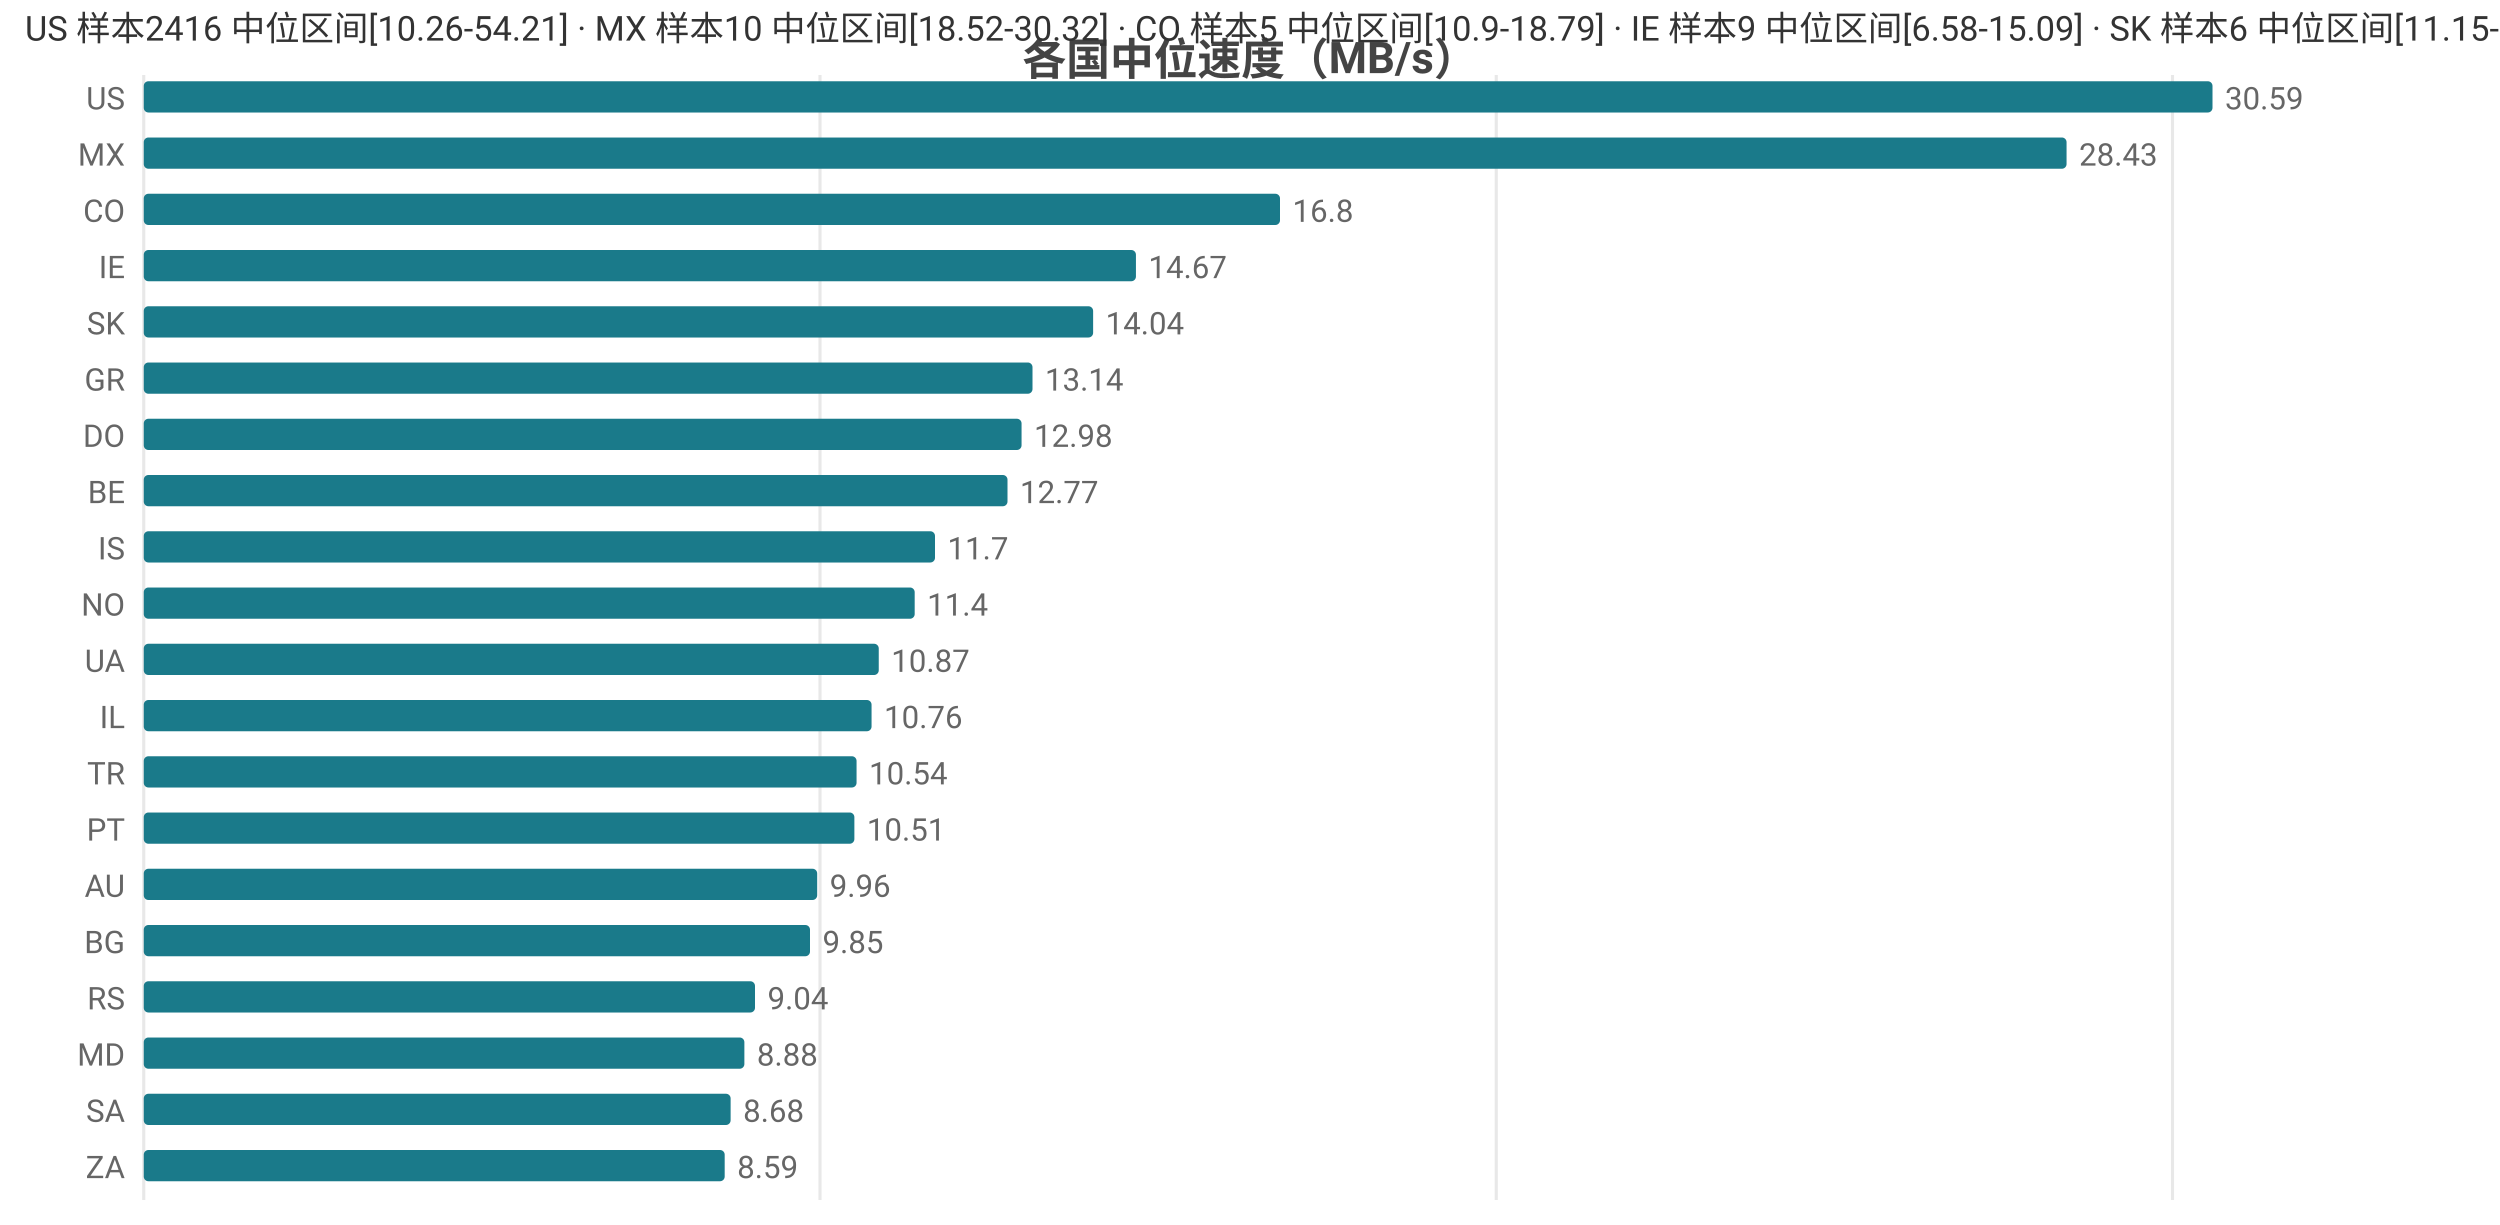
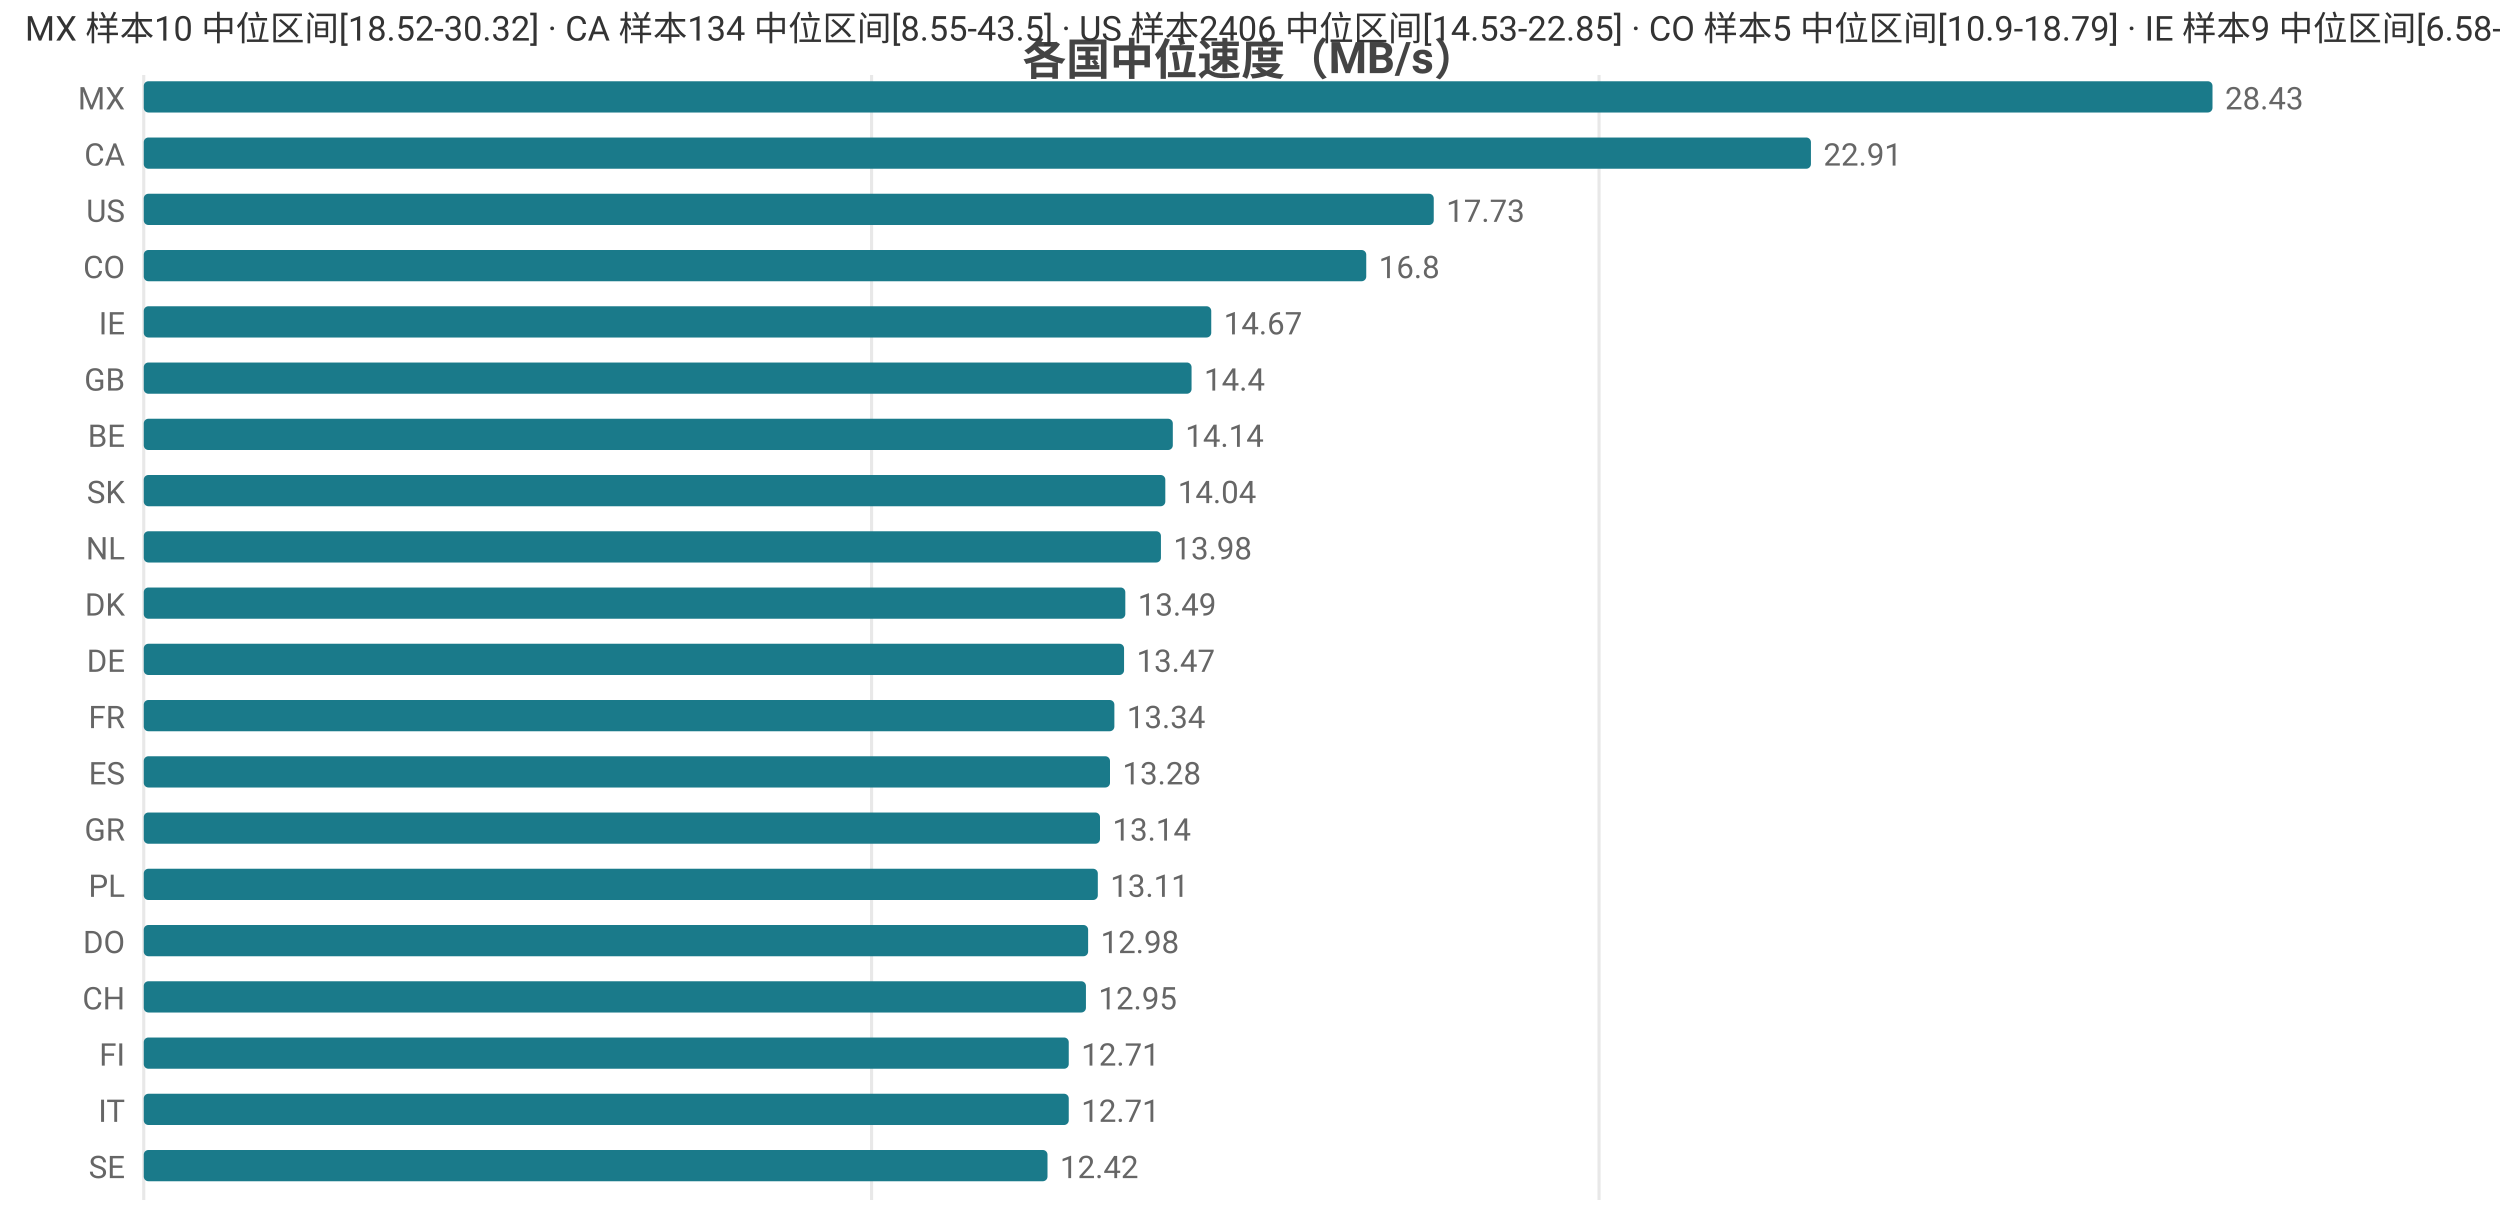
<svg xmlns="http://www.w3.org/2000/svg" width="800" height="392" viewBox="0 0 800 392">
  <rect width="800" height="392" fill="#ffffff" />
  <style>text{font-family:system-ui,-apple-system,'Segoe UI',Roboto,'PingFang SC','Microsoft YaHei','Noto Sans CJK SC',sans-serif}.g{stroke:#e8e8e8;stroke-width:1}.a{stroke:#999;stroke-width:1}.t{font-size:10px;fill:#666}.m{font-size:10px;text-anchor:middle;fill:#666}.e{font-size:10px;text-anchor:end;fill:#666}.l{font-size:11px;fill:#333}.tt{font-size:14px;font-weight:600;text-anchor:middle;fill:#444}.em{font-size:13px;text-anchor:middle;fill:#999}</style>
  <text class="tt" x="400.0" y="24">各国中位速度（MB/s）</text>
  <line class="g" x1="46" y1="24" x2="46" y2="384" />
-   <line class="g" x1="262.4" y1="24" x2="262.4" y2="384" />
-   <line class="g" x1="478.8" y1="24" x2="478.8" y2="384" />
-   <line class="g" x1="695.2" y1="24" x2="695.2" y2="384" />
-   <text class="e" x="40" y="35">US</text>
+   <line class="g" x1="278.9" y1="24" x2="278.9" y2="384" />
+   <line class="g" x1="511.7" y1="24" x2="511.7" y2="384" />
+   <text class="e" x="40" y="35">MX</text>
  <rect x="46" y="26" width="662" height="10" fill="#1a7a8a" rx="1.5" />
-   <text class="t" x="712" y="35">30.59</text>
-   <text class="e" x="40" y="53">MX</text>
-   <rect x="46" y="44" width="615.3" height="10" fill="#1a7a8a" rx="1.5" />
-   <text class="t" x="665.3" y="53">28.43</text>
-   <text class="e" x="40" y="71">CO</text>
-   <rect x="46" y="62" width="363.6" height="10" fill="#1a7a8a" rx="1.5" />
-   <text class="t" x="413.6" y="71">16.8</text>
-   <text class="e" x="40" y="89">IE</text>
-   <rect x="46" y="80" width="317.5" height="10" fill="#1a7a8a" rx="1.5" />
-   <text class="t" x="367.5" y="89">14.67</text>
-   <text class="e" x="40" y="107">SK</text>
-   <rect x="46" y="98" width="303.8" height="10" fill="#1a7a8a" rx="1.5" />
-   <text class="t" x="353.8" y="107">14.04</text>
-   <text class="e" x="40" y="125">GR</text>
-   <rect x="46" y="116" width="284.4" height="10" fill="#1a7a8a" rx="1.5" />
-   <text class="t" x="334.4" y="125">13.14</text>
-   <text class="e" x="40" y="143">DO</text>
-   <rect x="46" y="134" width="280.9" height="10" fill="#1a7a8a" rx="1.5" />
-   <text class="t" x="330.9" y="143">12.98</text>
-   <text class="e" x="40" y="161">BE</text>
-   <rect x="46" y="152" width="276.4" height="10" fill="#1a7a8a" rx="1.5" />
-   <text class="t" x="326.4" y="161">12.77</text>
-   <text class="e" x="40" y="179">IS</text>
-   <rect x="46" y="170" width="253.2" height="10" fill="#1a7a8a" rx="1.5" />
-   <text class="t" x="303.2" y="179">11.7</text>
-   <text class="e" x="40" y="197">NO</text>
-   <rect x="46" y="188" width="246.7" height="10" fill="#1a7a8a" rx="1.5" />
-   <text class="t" x="296.7" y="197">11.4</text>
-   <text class="e" x="40" y="215">UA</text>
-   <rect x="46" y="206" width="235.2" height="10" fill="#1a7a8a" rx="1.5" />
-   <text class="t" x="285.2" y="215">10.87</text>
-   <text class="e" x="40" y="233">IL</text>
-   <rect x="46" y="224" width="232.9" height="10" fill="#1a7a8a" rx="1.5" />
-   <text class="t" x="282.9" y="233">10.76</text>
-   <text class="e" x="40" y="251">TR</text>
-   <rect x="46" y="242" width="228.1" height="10" fill="#1a7a8a" rx="1.5" />
-   <text class="t" x="278.1" y="251">10.54</text>
-   <text class="e" x="40" y="269">PT</text>
-   <rect x="46" y="260" width="227.4" height="10" fill="#1a7a8a" rx="1.5" />
-   <text class="t" x="277.4" y="269">10.51</text>
-   <text class="e" x="40" y="287">AU</text>
-   <rect x="46" y="278" width="215.5" height="10" fill="#1a7a8a" rx="1.5" />
-   <text class="t" x="265.5" y="287">9.96</text>
-   <text class="e" x="40" y="305">BG</text>
-   <rect x="46" y="296" width="213.2" height="10" fill="#1a7a8a" rx="1.5" />
-   <text class="t" x="263.2" y="305">9.85</text>
-   <text class="e" x="40" y="323">RS</text>
-   <rect x="46" y="314" width="195.6" height="10" fill="#1a7a8a" rx="1.5" />
-   <text class="t" x="245.6" y="323">9.04</text>
-   <text class="e" x="40" y="341">MD</text>
-   <rect x="46" y="332" width="192.2" height="10" fill="#1a7a8a" rx="1.5" />
-   <text class="t" x="242.2" y="341">8.88</text>
-   <text class="e" x="40" y="359">SA</text>
-   <rect x="46" y="350" width="187.8" height="10" fill="#1a7a8a" rx="1.5" />
-   <text class="t" x="237.8" y="359">8.68</text>
-   <text class="e" x="40" y="377">ZA</text>
-   <rect x="46" y="368" width="185.9" height="10" fill="#1a7a8a" rx="1.5" />
-   <text class="t" x="235.9" y="377">8.59</text>
-   <text class="l" x="8" y="13">US 样本2416 中位区间[10.26-54.21] · MX 样本10 中位区间[18.52-30.32] · CO 样本5 中位区间[10.9-18.79] · IE 样本9 中位区间[6.58-15.09] · SK 样本6 中位区间[11.15-17.48]</text>
+   <text class="t" x="712" y="35">28.43</text>
+   <text class="e" x="40" y="53">CA</text>
+   <rect x="46" y="44" width="533.5" height="10" fill="#1a7a8a" rx="1.5" />
+   <text class="t" x="583.5" y="53">22.91</text>
+   <text class="e" x="40" y="71">US</text>
+   <rect x="46" y="62" width="412.8" height="10" fill="#1a7a8a" rx="1.5" />
+   <text class="t" x="462.8" y="71">17.73</text>
+   <text class="e" x="40" y="89">CO</text>
+   <rect x="46" y="80" width="391.2" height="10" fill="#1a7a8a" rx="1.5" />
+   <text class="t" x="441.2" y="89">16.8</text>
+   <text class="e" x="40" y="107">IE</text>
+   <rect x="46" y="98" width="341.6" height="10" fill="#1a7a8a" rx="1.5" />
+   <text class="t" x="391.6" y="107">14.67</text>
+   <text class="e" x="40" y="125">GB</text>
+   <rect x="46" y="116" width="335.3" height="10" fill="#1a7a8a" rx="1.5" />
+   <text class="t" x="385.3" y="125">14.4</text>
+   <text class="e" x="40" y="143">BE</text>
+   <rect x="46" y="134" width="329.3" height="10" fill="#1a7a8a" rx="1.5" />
+   <text class="t" x="379.3" y="143">14.14</text>
+   <text class="e" x="40" y="161">SK</text>
+   <rect x="46" y="152" width="326.9" height="10" fill="#1a7a8a" rx="1.5" />
+   <text class="t" x="376.9" y="161">14.04</text>
+   <text class="e" x="40" y="179">NL</text>
+   <rect x="46" y="170" width="325.5" height="10" fill="#1a7a8a" rx="1.5" />
+   <text class="t" x="375.5" y="179">13.98</text>
+   <text class="e" x="40" y="197">DK</text>
+   <rect x="46" y="188" width="314.1" height="10" fill="#1a7a8a" rx="1.5" />
+   <text class="t" x="364.1" y="197">13.49</text>
+   <text class="e" x="40" y="215">DE</text>
+   <rect x="46" y="206" width="313.7" height="10" fill="#1a7a8a" rx="1.5" />
+   <text class="t" x="363.7" y="215">13.47</text>
+   <text class="e" x="40" y="233">FR</text>
+   <rect x="46" y="224" width="310.6" height="10" fill="#1a7a8a" rx="1.5" />
+   <text class="t" x="360.6" y="233">13.34</text>
+   <text class="e" x="40" y="251">ES</text>
+   <rect x="46" y="242" width="309.2" height="10" fill="#1a7a8a" rx="1.5" />
+   <text class="t" x="359.2" y="251">13.28</text>
+   <text class="e" x="40" y="269">GR</text>
+   <rect x="46" y="260" width="306.0" height="10" fill="#1a7a8a" rx="1.5" />
+   <text class="t" x="356.0" y="269">13.14</text>
+   <text class="e" x="40" y="287">PL</text>
+   <rect x="46" y="278" width="305.3" height="10" fill="#1a7a8a" rx="1.5" />
+   <text class="t" x="355.3" y="287">13.11</text>
+   <text class="e" x="40" y="305">DO</text>
+   <rect x="46" y="296" width="302.2" height="10" fill="#1a7a8a" rx="1.5" />
+   <text class="t" x="352.2" y="305">12.98</text>
+   <text class="e" x="40" y="323">CH</text>
+   <rect x="46" y="314" width="301.5" height="10" fill="#1a7a8a" rx="1.5" />
+   <text class="t" x="351.5" y="323">12.95</text>
+   <text class="e" x="40" y="341">FI</text>
+   <rect x="46" y="332" width="296.0" height="10" fill="#1a7a8a" rx="1.5" />
+   <text class="t" x="346.0" y="341">12.71</text>
+   <text class="e" x="40" y="359">IT</text>
+   <rect x="46" y="350" width="296.0" height="10" fill="#1a7a8a" rx="1.5" />
+   <text class="t" x="346.0" y="359">12.71</text>
+   <text class="e" x="40" y="377">SE</text>
+   <rect x="46" y="368" width="289.2" height="10" fill="#1a7a8a" rx="1.5" />
+   <text class="t" x="339.2" y="377">12.42</text>
+   <text class="l" x="8" y="13">MX 样本10 中位区间[18.52-30.32] · CA 样本134 中位区间[8.55-43.5] · US 样本2406 中位区间[14.53-22.85] · CO 样本5 中位区间[10.9-18.79] · IE 样本9 中位区间[6.58-15.09]</text>
</svg>
